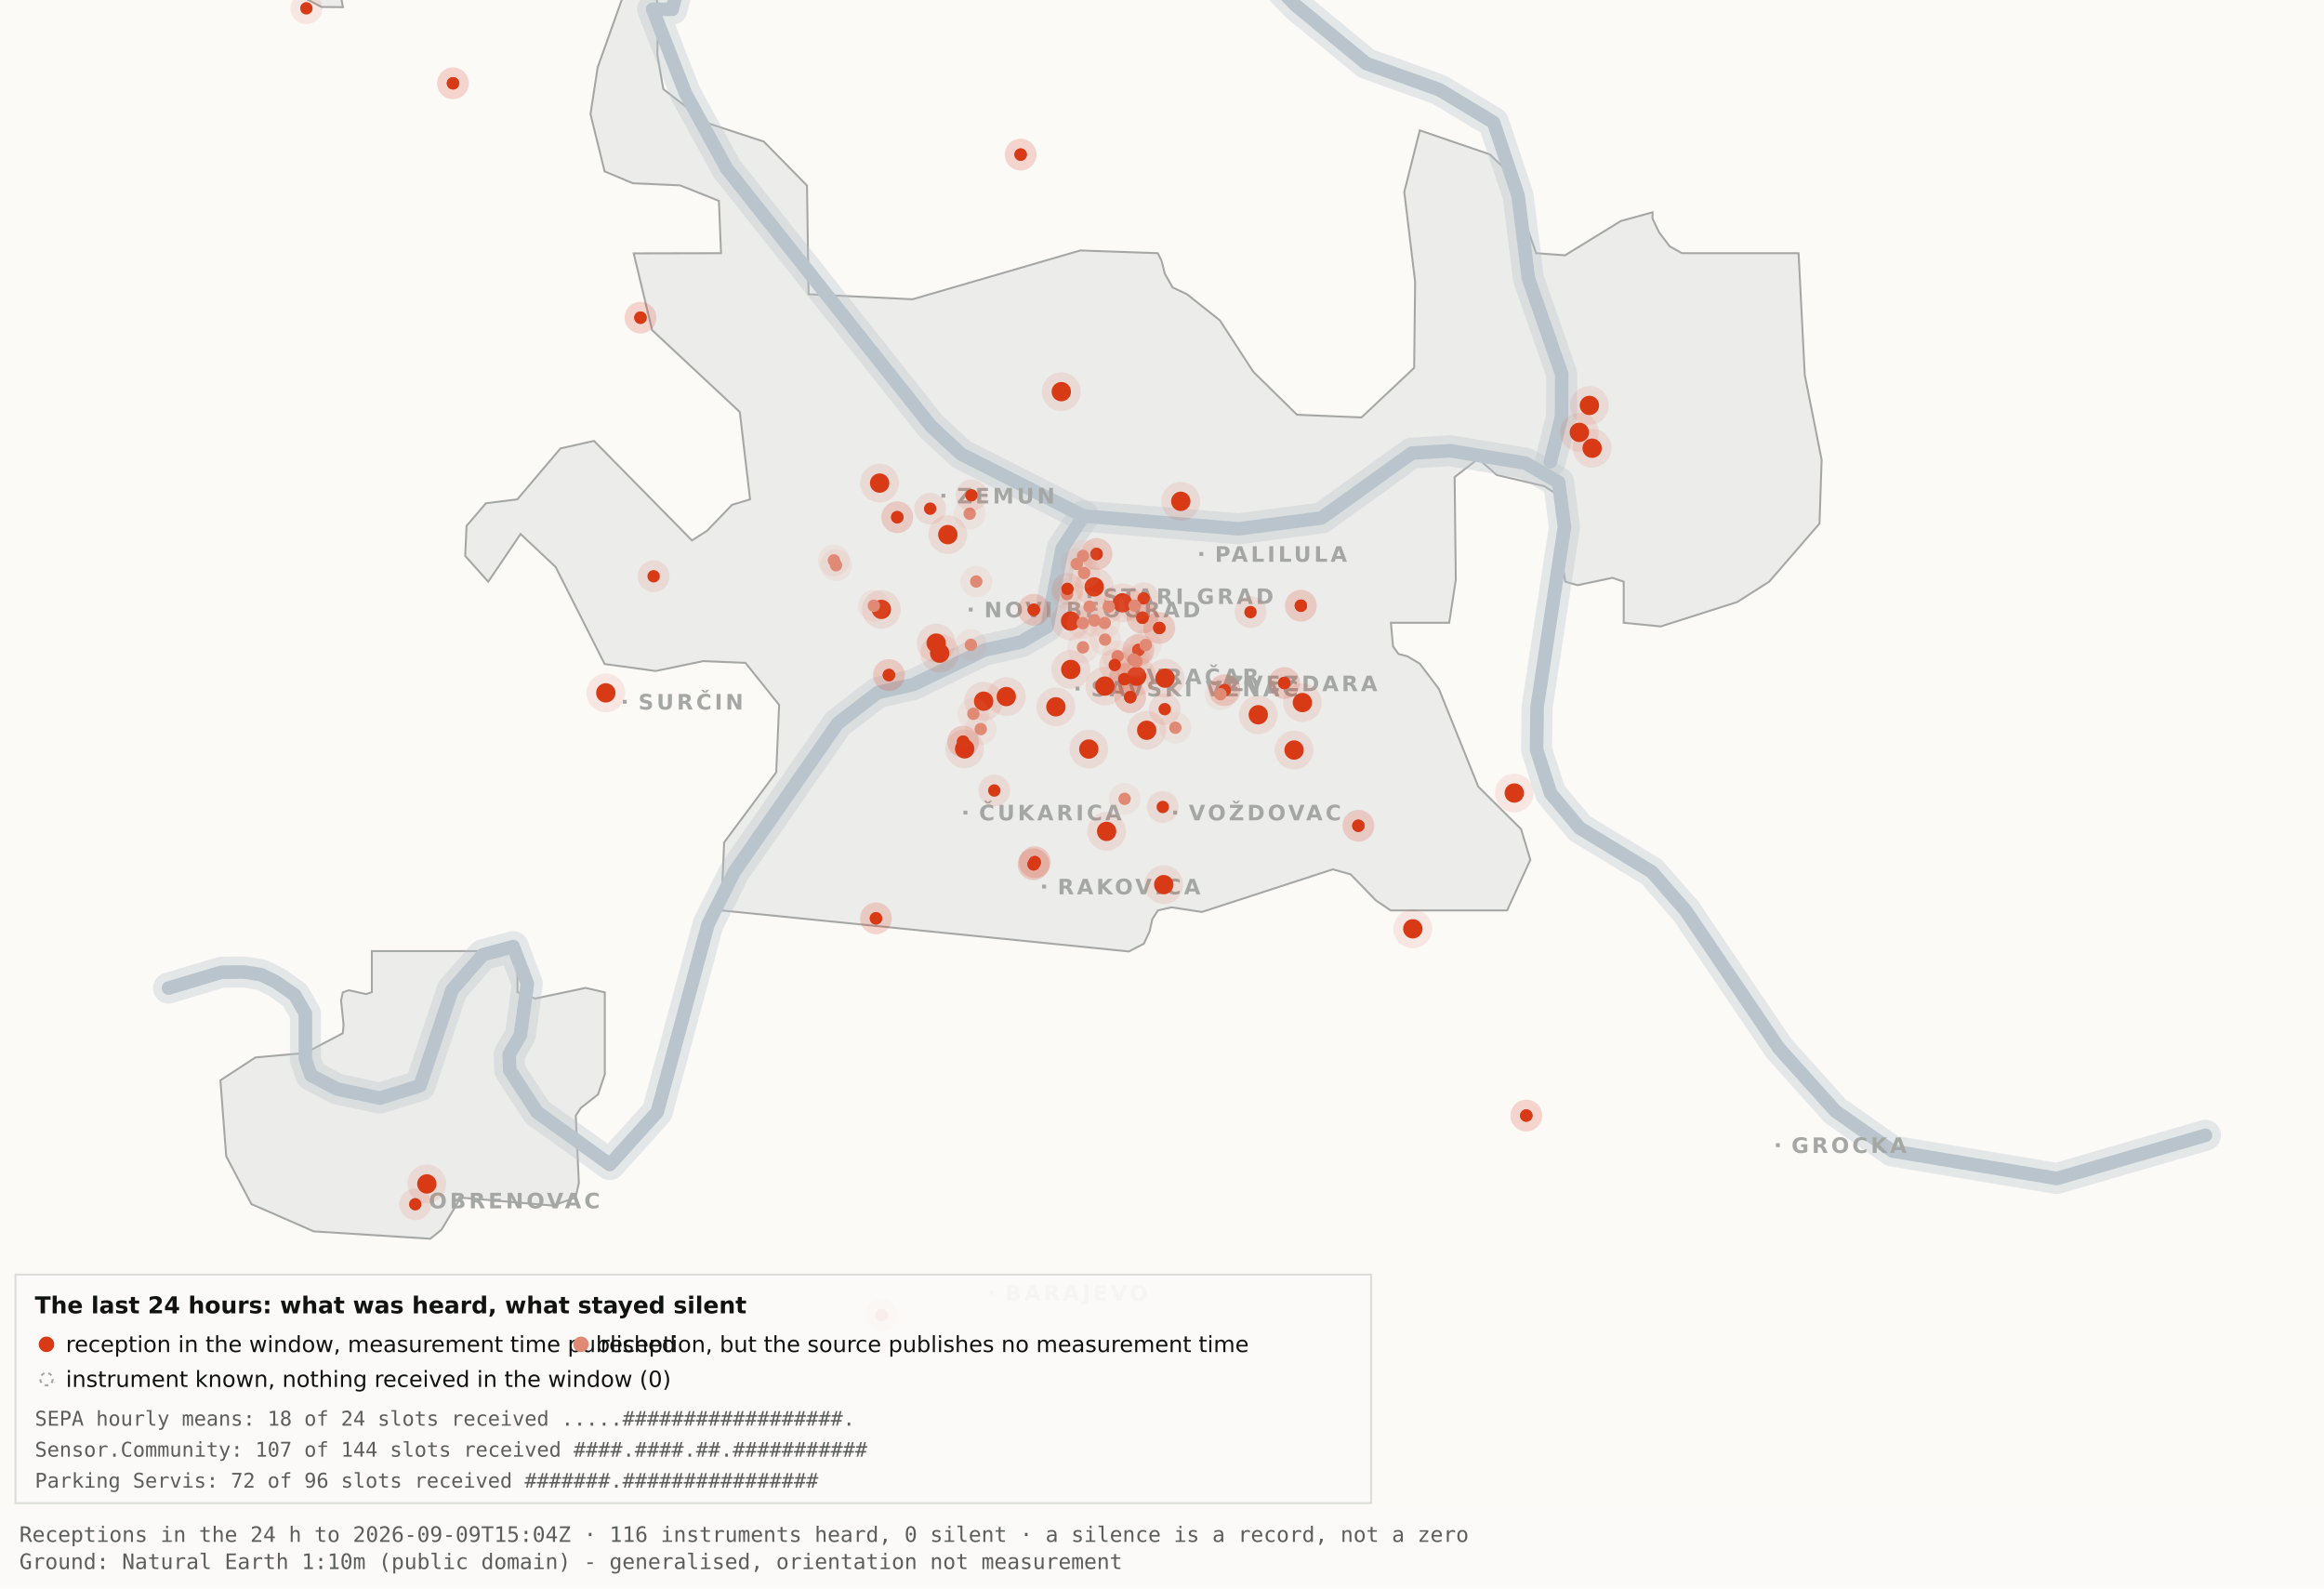
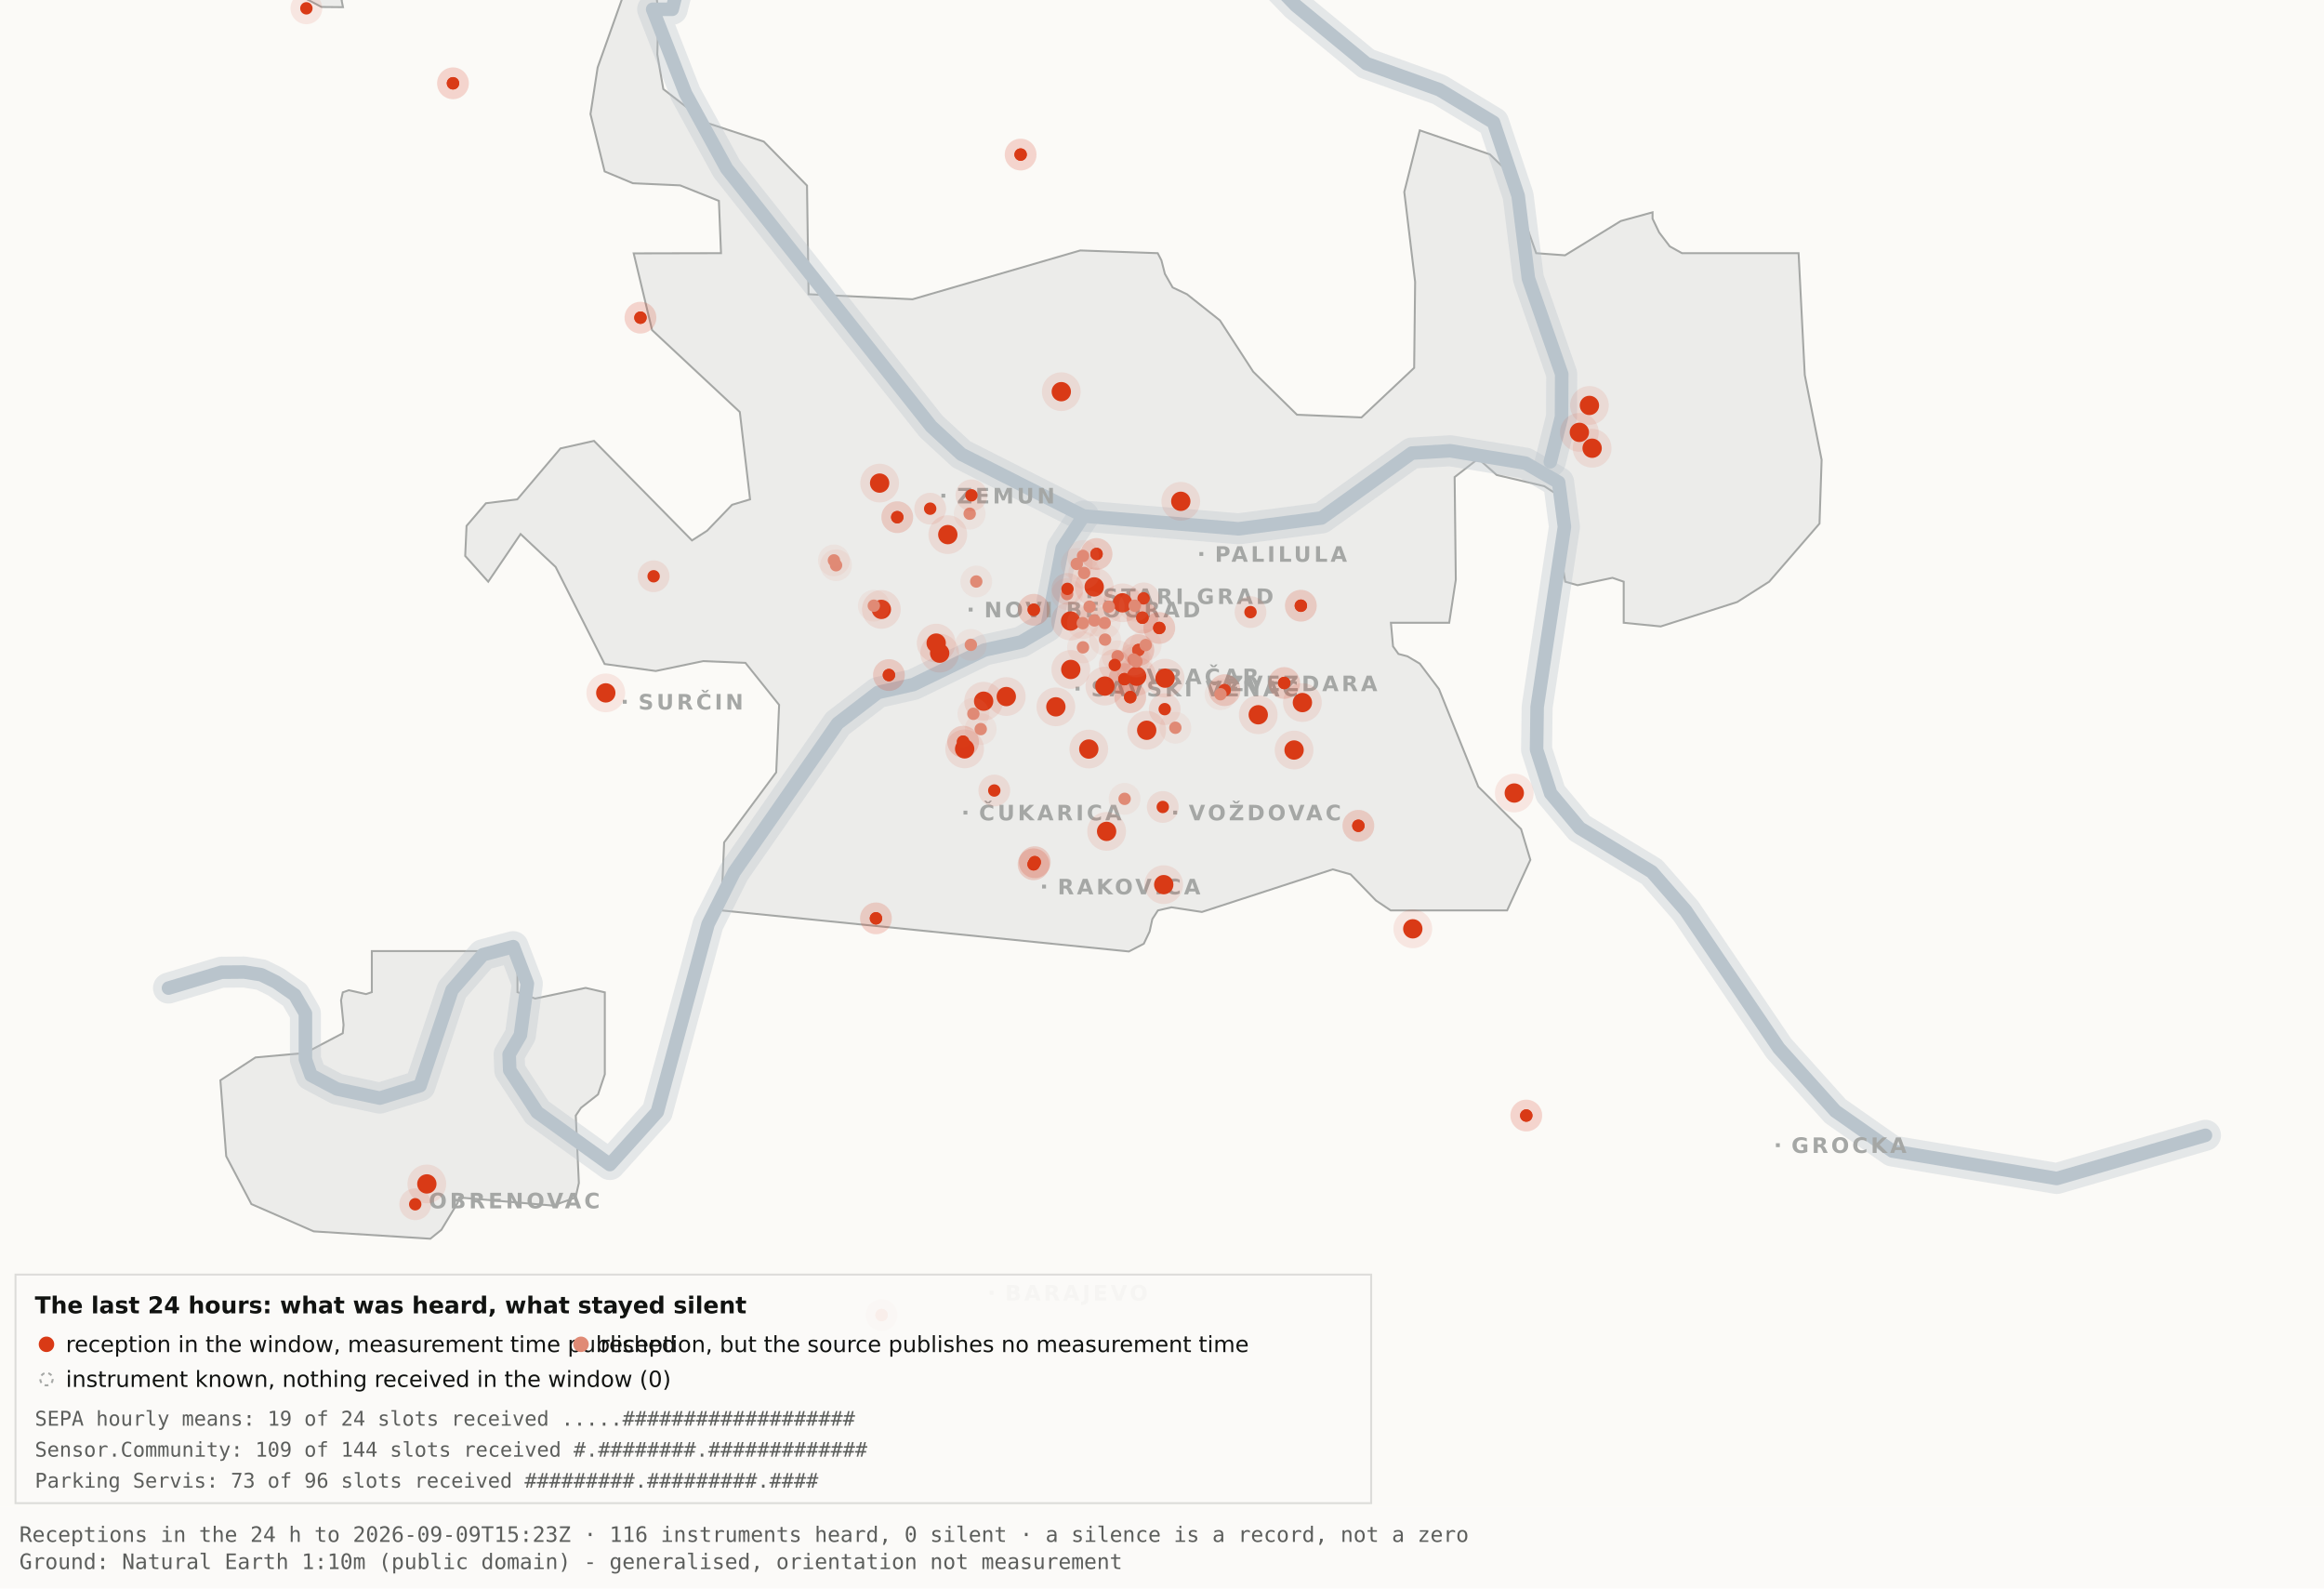
<svg xmlns="http://www.w3.org/2000/svg" viewBox="0 0 1200 820" width="1200" height="820" role="img" aria-label="Map 3 - The last 24 hours">
  <rect x="0" y="0" width="1200" height="820" fill="#fbfaf7" />
  <path d="M192.0,-34.8 L192.1,-17.6 L189.5,-19.9 L182.4,-10.7 L176.4,0.2 L177.1,3.7 L166.0,3.6 L138.0,-11.3 L131.8,-17.6 L130.3,-34.7 L134.1,-45.9 L158.3,-76.4 L166.7,-82.3 L177.1,-81.2 L183.0,-72.1 L192.0,-34.8 Z" fill="#ececea" stroke="#a5a7a5" stroke-width="1" fill-rule="evenodd" />
  <path d="M417.5,151.9 L471.2,154.5 L557.8,129.3 L597.8,130.7 L599.7,134.4 L601.5,141.4 L605.5,148.4 L612.9,151.9 L629.9,165.4 L647.1,191.9 L669.7,214.1 L703.0,215.5 L730.2,189.9 L730.7,145.5 L725.1,99.1 L733.1,67.3 L769.3,79.7 L778.2,88.3 L793.2,130.7 L808.1,131.8 L836.9,114.1 L853.3,109.6 L853.3,112.9 L856.7,120.0 L862.2,127.2 L868.5,130.7 L928.7,130.7 L931.9,193.6 L940.6,237.4 L939.5,270.3 L913.5,300.3 L897.0,310.8 L857.5,323.4 L838.4,321.5 L838.4,300.3 L832.6,298.3 L814.6,302.1 L808.2,300.3 L806.9,292.0 L809.7,266.1 L808.2,258.0 L797.4,251.0 L772.8,245.2 L763.3,236.8 L751.1,246.3 L751.7,299.3 L748.3,321.5 L718.2,321.5 L719.3,333.7 L722.1,337.6 L726.7,338.8 L733.1,342.6 L743.0,355.7 L763.3,406.1 L785.4,428.0 L790.2,443.9 L778.2,470.0 L718.1,470.0 L710.5,464.9 L697.4,451.4 L688.2,448.8 L620.6,470.8 L604.9,468.4 L597.9,470.0 L595.0,474.5 L593.6,480.9 L590.6,487.2 L582.9,491.2 L372.4,470.0 L373.9,434.9 L400.8,398.7 L402.3,363.9 L384.9,342.2 L363.1,341.3 L338.6,346.4 L312.2,342.8 L286.9,292.7 L268.8,275.7 L252.1,300.3 L240.2,287.0 L240.9,271.5 L250.9,259.8 L267.1,257.8 L289.4,231.5 L306.7,227.6 L357.3,279.0 L365.1,274.0 L378.0,260.6 L387.3,257.8 L382.0,212.7 L336.7,170.4 L327.2,130.8 L372.3,130.7 L371.2,103.7 L351.2,95.7 L326.8,94.6 L312.2,88.5 L304.9,58.9 L308.6,34.8 L327.3,-17.7 L337.9,-11.0 L340.0,6.7 L339.4,28.1 L342.5,46.0 L364.9,63.4 L394.4,73.1 L416.7,95.8 L417.5,151.9 Z" fill="#ececea" stroke="#a5a7a5" stroke-width="1" fill-rule="evenodd" />
  <path d="M267.2,512.2 L276.3,515.5 L302.4,510.0 L312.3,512.3 L312.3,554.6 L308.8,565.0 L300.0,571.9 L297.3,575.9 L298.9,610.7 L297.2,618.2 L285.6,622.4 L237.1,618.2 L236.3,621.0 L227.9,634.9 L222.2,639.5 L162.0,635.7 L129.8,621.6 L116.8,596.9 L113.8,557.7 L131.9,545.9 L157.6,543.6 L177.0,533.4 L177.4,529.1 L176.1,516.4 L177.0,512.3 L180.1,511.2 L189.0,513.2 L192.0,512.2 L192.0,491.0 L267.2,491.0 L267.2,512.2 Z" fill="#ececea" stroke="#a5a7a5" stroke-width="1" fill-rule="evenodd" />
  <path d="M87.0,510.1 L114.4,501.9 L126.1,501.8 L134.9,503.2 L142.6,507.0 L152.2,513.7 L157.7,523.2 L157.7,546.9 L160.6,555.1 L174.0,562.2 L196.1,566.9 L216.9,560.5 L233.4,511.1 L249.3,492.9 L265.0,488.7 L272.3,507.8 L268.7,534.4 L262.9,544.3 L263.2,552.5 L277.4,574.2 L314.9,601.2 L339.4,574.0 L365.6,477.1 L379.1,450.2 L432.5,373.5 L453.3,357.5 L471.6,353.4 L508.3,335.6 L527.3,331.4 L540.7,323.5 L548.5,283.0 L559.5,266.4" fill="none" stroke="#b9c4cc" stroke-width="16" stroke-opacity="0.35" stroke-linejoin="round" stroke-linecap="round" />
  <path d="M411.7,-177.5 L426.7,-103.9 L394.7,-58.3 L355.0,-26.6 L347.1,4.8 L337.0,4.8 L354.0,48.3 L375.2,87.0 L480.8,220.1 L496.4,234.5 L559.5,266.4 L639.5,273.0 L682.4,267.4 L729.0,233.9 L748.8,232.7 L787.7,239.1 L804.8,249.0 L807.8,272.0 L793.7,365.0 L793.4,387.0 L800.7,409.6 L815.7,427.5 L852.9,450.1 L870.4,470.1 L918.5,541.1 L947.7,573.6 L977.1,594.2 L1062.0,608.4 L1138.8,586.1" fill="none" stroke="#b9c4cc" stroke-width="16" stroke-opacity="0.35" stroke-linejoin="round" stroke-linecap="round" />
  <path d="M534.0,-142.1 L558.9,-95.2 L590.2,-64.2 L638.6,-28.7 L669.2,2.9 L705.5,32.8 L743.2,46.3 L771.2,63.2 L783.9,101.1 L789.2,143.8 L806.4,193.1 L806.3,215.2 L800.5,238.4" fill="none" stroke="#b9c4cc" stroke-width="16" stroke-opacity="0.35" stroke-linejoin="round" stroke-linecap="round" />
  <path d="M87.0,510.1 L114.4,501.9 L126.1,501.8 L134.9,503.2 L142.6,507.0 L152.2,513.7 L157.7,523.2 L157.7,546.9 L160.6,555.1 L174.0,562.2 L196.1,566.9 L216.9,560.5 L233.4,511.1 L249.3,492.9 L265.0,488.7 L272.3,507.8 L268.7,534.4 L262.9,544.3 L263.2,552.5 L277.4,574.2 L314.9,601.2 L339.4,574.0 L365.6,477.1 L379.1,450.2 L432.5,373.5 L453.3,357.5 L471.6,353.4 L508.3,335.6 L527.3,331.4 L540.7,323.5 L548.5,283.0 L559.5,266.4" fill="none" stroke="#b9c4cc" stroke-width="7" stroke-opacity="1" stroke-linejoin="round" stroke-linecap="round" />
  <path d="M411.7,-177.5 L426.7,-103.9 L394.7,-58.3 L355.0,-26.6 L347.1,4.8 L337.0,4.8 L354.0,48.3 L375.2,87.0 L480.8,220.1 L496.4,234.5 L559.5,266.4 L639.5,273.0 L682.4,267.4 L729.0,233.9 L748.8,232.7 L787.7,239.1 L804.8,249.0 L807.8,272.0 L793.7,365.0 L793.4,387.0 L800.7,409.6 L815.7,427.5 L852.9,450.1 L870.4,470.1 L918.5,541.1 L947.7,573.6 L977.1,594.2 L1062.0,608.4 L1138.8,586.1" fill="none" stroke="#b9c4cc" stroke-width="7" stroke-opacity="1" stroke-linejoin="round" stroke-linecap="round" />
  <path d="M534.0,-142.1 L558.9,-95.2 L590.2,-64.2 L638.6,-28.7 L669.2,2.9 L705.5,32.8 L743.2,46.3 L771.2,63.2 L783.9,101.1 L789.2,143.8 L806.4,193.1 L806.3,215.2 L800.5,238.4" fill="none" stroke="#b9c4cc" stroke-width="7" stroke-opacity="1" stroke-linejoin="round" stroke-linecap="round" />
  <rect x="561.5" y="306.8" width="2" height="2" fill="#a5a7a5" />
  <text x="569.5" y="311.8" font-family="Carlito, DejaVu Sans, Arial, sans-serif" font-size="11" font-weight="600" letter-spacing="1.5" fill="#a5a7a5">STARI GRAD</text>
  <rect x="584.0" y="348.2" width="2" height="2" fill="#a5a7a5" />
  <text x="592.0" y="353.2" font-family="Carlito, DejaVu Sans, Arial, sans-serif" font-size="11" font-weight="600" letter-spacing="1.5" fill="#a5a7a5">VRAČAR</text>
  <rect x="555.4" y="354.5" width="2" height="2" fill="#a5a7a5" />
  <text x="563.4" y="359.5" font-family="Carlito, DejaVu Sans, Arial, sans-serif" font-size="11" font-weight="600" letter-spacing="1.5" fill="#a5a7a5">SAVSKI VENAC</text>
  <rect x="500.2" y="313.7" width="2" height="2" fill="#a5a7a5" />
  <text x="508.2" y="318.7" font-family="Carlito, DejaVu Sans, Arial, sans-serif" font-size="11" font-weight="600" letter-spacing="1.5" fill="#a5a7a5">NOVI BEOGRAD</text>
  <rect x="486.1" y="254.9" width="2" height="2" fill="#a5a7a5" />
  <text x="494.1" y="259.9" font-family="Carlito, DejaVu Sans, Arial, sans-serif" font-size="11" font-weight="600" letter-spacing="1.5" fill="#a5a7a5">ZEMUN</text>
  <rect x="619.3" y="285.0" width="2" height="2" fill="#a5a7a5" />
  <text x="627.3" y="290.0" font-family="Carlito, DejaVu Sans, Arial, sans-serif" font-size="11" font-weight="600" letter-spacing="1.5" fill="#a5a7a5">PALILULA</text>
  <rect x="626.1" y="351.8" width="2" height="2" fill="#a5a7a5" />
  <text x="634.1" y="356.8" font-family="Carlito, DejaVu Sans, Arial, sans-serif" font-size="11" font-weight="600" letter-spacing="1.5" fill="#a5a7a5">ZVEZDARA</text>
  <rect x="605.8" y="418.5" width="2" height="2" fill="#a5a7a5" />
  <text x="613.8" y="423.5" font-family="Carlito, DejaVu Sans, Arial, sans-serif" font-size="11" font-weight="600" letter-spacing="1.5" fill="#a5a7a5">VOŽDOVAC</text>
  <rect x="497.5" y="418.5" width="2" height="2" fill="#a5a7a5" />
  <text x="505.5" y="423.5" font-family="Carlito, DejaVu Sans, Arial, sans-serif" font-size="11" font-weight="600" letter-spacing="1.5" fill="#a5a7a5">ČUKARICA</text>
  <rect x="538.1" y="456.7" width="2" height="2" fill="#a5a7a5" />
  <text x="546.1" y="461.7" font-family="Carlito, DejaVu Sans, Arial, sans-serif" font-size="11" font-weight="600" letter-spacing="1.5" fill="#a5a7a5">RAKOVICA</text>
  <rect x="321.6" y="361.3" width="2" height="2" fill="#a5a7a5" />
  <text x="329.6" y="366.3" font-family="Carlito, DejaVu Sans, Arial, sans-serif" font-size="11" font-weight="600" letter-spacing="1.5" fill="#a5a7a5">SURČIN</text>
  <rect x="917.0" y="590.2" width="2" height="2" fill="#a5a7a5" />
  <text x="925.0" y="595.2" font-family="Carlito, DejaVu Sans, Arial, sans-serif" font-size="11" font-weight="600" letter-spacing="1.5" fill="#a5a7a5">GROCKA</text>
  <rect x="213.4" y="618.8" width="2" height="2" fill="#a5a7a5" />
  <text x="221.4" y="623.8" font-family="Carlito, DejaVu Sans, Arial, sans-serif" font-size="11" font-weight="600" letter-spacing="1.5" fill="#a5a7a5">OBRENOVAC</text>
  <rect x="511.0" y="666.4" width="2" height="2" fill="#a5a7a5" />
  <text x="519.0" y="671.4" font-family="Carlito, DejaVu Sans, Arial, sans-serif" font-size="11" font-weight="600" letter-spacing="1.5" fill="#a5a7a5">BARAJEVO</text>
  <rect x="727.5" y="876.2" width="2" height="2" fill="#a5a7a5" />
  <text x="735.5" y="881.2" font-family="Carlito, DejaVu Sans, Arial, sans-serif" font-size="11" font-weight="600" letter-spacing="1.5" fill="#a5a7a5">SOPOT</text>
  <circle cx="507.9" cy="362.0" r="10" fill="#D93A16" fill-opacity=".10" />
  <circle cx="507.9" cy="362.0" r="5" fill="#D93A16" />
  <circle cx="519.6" cy="359.6" r="10" fill="#D93A16" fill-opacity=".10" />
  <circle cx="519.6" cy="359.6" r="5" fill="#D93A16" />
  <circle cx="498.1" cy="386.6" r="10" fill="#D93A16" fill-opacity=".10" />
  <circle cx="498.1" cy="386.6" r="5" fill="#D93A16" />
  <circle cx="552.8" cy="320.6" r="10" fill="#D93A16" fill-opacity=".10" />
  <circle cx="552.8" cy="320.6" r="5" fill="#D93A16" />
  <circle cx="455.1" cy="314.6" r="10" fill="#D93A16" fill-opacity=".10" />
  <circle cx="455.1" cy="314.6" r="5" fill="#D93A16" />
  <circle cx="548.0" cy="202.2" r="10" fill="#D93A16" fill-opacity=".10" />
  <circle cx="548.0" cy="202.2" r="5" fill="#D93A16" />
  <circle cx="579.6" cy="311.2" r="10" fill="#D93A16" fill-opacity=".10" />
  <circle cx="579.6" cy="311.2" r="5" fill="#D93A16" />
  <circle cx="592.1" cy="377.0" r="10" fill="#D93A16" fill-opacity=".10" />
  <circle cx="592.1" cy="377.0" r="5" fill="#D93A16" />
  <circle cx="562.2" cy="386.7" r="10" fill="#D93A16" fill-opacity=".10" />
  <circle cx="562.2" cy="386.7" r="5" fill="#D93A16" />
  <circle cx="570.5" cy="354.2" r="10" fill="#D93A16" fill-opacity=".10" />
  <circle cx="570.5" cy="354.2" r="5" fill="#D93A16" />
  <circle cx="600.9" cy="456.7" r="10" fill="#D93A16" fill-opacity=".10" />
  <circle cx="600.9" cy="456.7" r="5" fill="#D93A16" />
  <circle cx="609.7" cy="258.8" r="10" fill="#D93A16" fill-opacity=".10" />
  <circle cx="609.7" cy="258.8" r="5" fill="#D93A16" />
  <circle cx="729.5" cy="479.5" r="10" fill="#D93A16" fill-opacity=".10" />
  <circle cx="729.5" cy="479.5" r="5" fill="#D93A16" />
  <circle cx="672.5" cy="362.7" r="10" fill="#D93A16" fill-opacity=".10" />
  <circle cx="672.5" cy="362.7" r="5" fill="#D93A16" />
  <circle cx="552.9" cy="345.6" r="10" fill="#D93A16" fill-opacity=".10" />
  <circle cx="552.9" cy="345.6" r="5" fill="#D93A16" />
  <circle cx="485.2" cy="337.2" r="10" fill="#D93A16" fill-opacity=".10" />
  <circle cx="485.2" cy="337.2" r="5" fill="#D93A16" />
  <circle cx="220.4" cy="611.2" r="10" fill="#D93A16" fill-opacity=".10" />
  <circle cx="220.4" cy="611.2" r="5" fill="#D93A16" />
  <circle cx="483.4" cy="332.0" r="10" fill="#D93A16" fill-opacity=".10" />
  <circle cx="483.4" cy="332.0" r="5" fill="#D93A16" />
  <circle cx="820.7" cy="209.3" r="10" fill="#D93A16" fill-opacity=".10" />
  <circle cx="820.7" cy="209.3" r="5" fill="#D93A16" />
  <circle cx="815.5" cy="223.2" r="10" fill="#D93A16" fill-opacity=".10" />
  <circle cx="815.5" cy="223.2" r="5" fill="#D93A16" />
  <circle cx="822.1" cy="231.4" r="10" fill="#D93A16" fill-opacity=".10" />
  <circle cx="822.1" cy="231.4" r="5" fill="#D93A16" />
  <circle cx="571.4" cy="429.2" r="10" fill="#D93A16" fill-opacity=".10" />
  <circle cx="571.4" cy="429.2" r="5" fill="#D93A16" />
  <circle cx="565.0" cy="303.0" r="10" fill="#D93A16" fill-opacity=".10" />
  <circle cx="565.0" cy="303.0" r="5" fill="#D93A16" />
  <circle cx="668.2" cy="387.2" r="10" fill="#D93A16" fill-opacity=".10" />
  <circle cx="668.2" cy="387.2" r="5" fill="#D93A16" />
  <circle cx="312.8" cy="357.7" r="10" fill="#D93A16" fill-opacity=".10" />
  <circle cx="312.8" cy="357.7" r="5" fill="#D93A16" />
  <circle cx="545.2" cy="364.9" r="10" fill="#D93A16" fill-opacity=".10" />
  <circle cx="545.2" cy="364.9" r="5" fill="#D93A16" />
  <circle cx="781.9" cy="409.4" r="10" fill="#D93A16" fill-opacity=".10" />
  <circle cx="781.9" cy="409.4" r="5" fill="#D93A16" />
  <circle cx="586.9" cy="349.1" r="10" fill="#D93A16" fill-opacity=".10" />
  <circle cx="586.9" cy="349.1" r="5" fill="#D93A16" />
  <circle cx="601.6" cy="350.1" r="10" fill="#D93A16" fill-opacity=".10" />
  <circle cx="601.6" cy="350.1" r="5" fill="#D93A16" />
  <circle cx="649.7" cy="369.0" r="10" fill="#D93A16" fill-opacity=".10" />
  <circle cx="649.7" cy="369.0" r="5" fill="#D93A16" />
  <circle cx="489.4" cy="276.0" r="10" fill="#D93A16" fill-opacity=".10" />
  <circle cx="489.4" cy="276.0" r="5" fill="#D93A16" />
  <circle cx="454.2" cy="249.4" r="10" fill="#D93A16" fill-opacity=".10" />
  <circle cx="454.2" cy="249.4" r="5" fill="#D93A16" />
  <circle cx="533.7" cy="446.2" r="8.2" fill="#D93A16" fill-opacity=".10" />
  <circle cx="533.7" cy="446.2" r="3.2" fill="#D93A16" />
  <circle cx="533.7" cy="446.2" r="8.2" fill="#D93A16" fill-opacity=".10" />
  <circle cx="533.7" cy="446.2" r="3.2" fill="#D93A16" />
  <circle cx="534.3" cy="445.1" r="8.2" fill="#D93A16" fill-opacity=".10" />
  <circle cx="534.3" cy="445.1" r="3.2" fill="#D93A16" />
  <circle cx="534.3" cy="445.1" r="8.2" fill="#D93A16" fill-opacity=".10" />
  <circle cx="534.3" cy="445.1" r="3.2" fill="#D93A16" />
  <circle cx="497.3" cy="382.9" r="8.2" fill="#D93A16" fill-opacity=".10" />
  <circle cx="497.3" cy="382.9" r="3.2" fill="#D93A16" />
  <circle cx="497.3" cy="382.9" r="8.2" fill="#D93A16" fill-opacity=".10" />
  <circle cx="497.3" cy="382.9" r="3.2" fill="#D93A16" />
  <circle cx="330.7" cy="164.0" r="8.2" fill="#D93A16" fill-opacity=".10" />
  <circle cx="330.7" cy="164.0" r="3.2" fill="#D93A16" />
  <circle cx="330.7" cy="164.0" r="8.2" fill="#D93A16" fill-opacity=".10" />
  <circle cx="330.7" cy="164.0" r="3.2" fill="#D93A16" />
  <circle cx="583.6" cy="359.9" r="8.2" fill="#D93A16" fill-opacity=".10" />
  <circle cx="583.6" cy="359.9" r="3.2" fill="#D93A16" />
  <circle cx="583.6" cy="359.9" r="8.2" fill="#D93A16" fill-opacity=".10" />
  <circle cx="583.6" cy="359.9" r="3.2" fill="#D93A16" />
  <circle cx="663.1" cy="352.6" r="8.2" fill="#D93A16" fill-opacity=".10" />
  <circle cx="663.1" cy="352.6" r="3.2" fill="#D93A16" />
  <circle cx="663.1" cy="352.6" r="8.2" fill="#D93A16" fill-opacity=".10" />
  <circle cx="663.1" cy="352.6" r="3.2" fill="#D93A16" />
  <circle cx="601.4" cy="366.1" r="8.2" fill="#D93A16" fill-opacity=".10" />
  <circle cx="601.4" cy="366.1" r="3.2" fill="#D93A16" />
  <circle cx="214.4" cy="621.7" r="8.2" fill="#D93A16" fill-opacity=".10" />
  <circle cx="214.4" cy="621.7" r="3.2" fill="#D93A16" />
  <circle cx="463.3" cy="267.0" r="8.2" fill="#D93A16" fill-opacity=".10" />
  <circle cx="463.3" cy="267.0" r="3.2" fill="#D93A16" />
  <circle cx="463.3" cy="267.0" r="8.2" fill="#D93A16" fill-opacity=".10" />
  <circle cx="463.3" cy="267.0" r="3.2" fill="#D93A16" />
  <circle cx="600.4" cy="416.6" r="8.2" fill="#D93A16" fill-opacity=".10" />
  <circle cx="600.4" cy="416.6" r="3.2" fill="#D93A16" />
  <circle cx="671.7" cy="312.7" r="8.2" fill="#D93A16" fill-opacity=".10" />
  <circle cx="671.7" cy="312.7" r="3.2" fill="#D93A16" />
  <circle cx="671.7" cy="312.7" r="8.2" fill="#D93A16" fill-opacity=".10" />
  <circle cx="671.7" cy="312.7" r="3.2" fill="#D93A16" />
  <circle cx="587.8" cy="335.6" r="8.2" fill="#D93A16" fill-opacity=".10" />
  <circle cx="587.8" cy="335.6" r="3.2" fill="#D93A16" />
  <circle cx="587.8" cy="335.6" r="8.2" fill="#D93A16" fill-opacity=".10" />
  <circle cx="587.8" cy="335.6" r="3.2" fill="#D93A16" />
  <circle cx="455.2" cy="678.9" r="8.2" fill="#D93A16" fill-opacity=".10" />
  <circle cx="455.2" cy="678.9" r="3.2" fill="#D93A16" />
  <circle cx="455.2" cy="678.9" r="8.2" fill="#D93A16" fill-opacity=".10" />
  <circle cx="455.2" cy="678.9" r="3.2" fill="#D93A16" />
  <circle cx="590.5" cy="308.9" r="8.2" fill="#D93A16" fill-opacity=".10" />
  <circle cx="590.5" cy="308.9" r="3.2" fill="#D93A16" />
  <circle cx="598.6" cy="324.2" r="8.2" fill="#D93A16" fill-opacity=".10" />
  <circle cx="598.6" cy="324.2" r="3.2" fill="#D93A16" />
  <circle cx="598.6" cy="324.2" r="8.2" fill="#D93A16" fill-opacity=".10" />
  <circle cx="598.6" cy="324.2" r="3.2" fill="#D93A16" />
  <circle cx="233.9" cy="43.0" r="8.2" fill="#D93A16" fill-opacity=".10" />
  <circle cx="233.9" cy="43.0" r="3.2" fill="#D93A16" />
  <circle cx="233.9" cy="43.0" r="8.2" fill="#D93A16" fill-opacity=".10" />
  <circle cx="233.9" cy="43.0" r="3.2" fill="#D93A16" />
  <circle cx="566.2" cy="286.0" r="8.2" fill="#D93A16" fill-opacity=".10" />
  <circle cx="566.2" cy="286.0" r="3.2" fill="#D93A16" />
  <circle cx="566.2" cy="286.0" r="8.2" fill="#D93A16" fill-opacity=".10" />
  <circle cx="566.2" cy="286.0" r="3.2" fill="#D93A16" />
  <circle cx="589.9" cy="318.9" r="8.2" fill="#D93A16" fill-opacity=".10" />
  <circle cx="589.9" cy="318.9" r="3.2" fill="#D93A16" />
  <circle cx="589.9" cy="318.9" r="8.2" fill="#D93A16" fill-opacity=".10" />
  <circle cx="589.9" cy="318.9" r="3.2" fill="#D93A16" />
  <circle cx="701.4" cy="426.3" r="8.2" fill="#D93A16" fill-opacity=".10" />
  <circle cx="701.4" cy="426.3" r="3.2" fill="#D93A16" />
  <circle cx="701.4" cy="426.3" r="8.2" fill="#D93A16" fill-opacity=".10" />
  <circle cx="701.4" cy="426.3" r="3.2" fill="#D93A16" />
  <circle cx="480.3" cy="262.6" r="8.2" fill="#D93A16" fill-opacity=".10" />
  <circle cx="480.3" cy="262.6" r="3.2" fill="#D93A16" />
  <circle cx="533.8" cy="314.8" r="8.2" fill="#D93A16" fill-opacity=".10" />
  <circle cx="533.8" cy="314.8" r="3.2" fill="#D93A16" />
  <circle cx="533.8" cy="314.8" r="8.2" fill="#D93A16" fill-opacity=".10" />
  <circle cx="533.8" cy="314.8" r="3.2" fill="#D93A16" />
  <circle cx="527.0" cy="79.8" r="8.2" fill="#D93A16" fill-opacity=".10" />
  <circle cx="527.0" cy="79.8" r="3.2" fill="#D93A16" />
  <circle cx="527.0" cy="79.8" r="8.2" fill="#D93A16" fill-opacity=".10" />
  <circle cx="527.0" cy="79.8" r="3.2" fill="#D93A16" />
  <circle cx="788.1" cy="575.9" r="8.2" fill="#D93A16" fill-opacity=".10" />
  <circle cx="788.1" cy="575.9" r="3.2" fill="#D93A16" />
  <circle cx="788.1" cy="575.9" r="8.2" fill="#D93A16" fill-opacity=".10" />
  <circle cx="788.1" cy="575.9" r="3.2" fill="#D93A16" />
  <circle cx="580.6" cy="350.6" r="8.2" fill="#D93A16" fill-opacity=".10" />
  <circle cx="580.6" cy="350.6" r="3.2" fill="#D93A16" />
  <circle cx="580.6" cy="350.6" r="8.2" fill="#D93A16" fill-opacity=".10" />
  <circle cx="580.6" cy="350.6" r="3.2" fill="#D93A16" />
  <circle cx="452.3" cy="474.1" r="8.2" fill="#D93A16" fill-opacity=".10" />
  <circle cx="452.3" cy="474.1" r="3.2" fill="#D93A16" />
  <circle cx="452.3" cy="474.1" r="8.2" fill="#D93A16" fill-opacity=".10" />
  <circle cx="452.3" cy="474.1" r="3.2" fill="#D93A16" />
  <circle cx="632.3" cy="356.3" r="8.2" fill="#D93A16" fill-opacity=".10" />
  <circle cx="632.3" cy="356.3" r="3.2" fill="#D93A16" />
  <circle cx="632.3" cy="356.3" r="8.2" fill="#D93A16" fill-opacity=".10" />
  <circle cx="632.3" cy="356.3" r="3.2" fill="#D93A16" />
  <circle cx="177.6" cy="-12.3" r="8.2" fill="#D93A16" fill-opacity=".10" />
  <circle cx="177.6" cy="-12.3" r="3.2" fill="#D93A16" />
  <circle cx="158.2" cy="4.3" r="8.2" fill="#D93A16" fill-opacity=".10" />
  <circle cx="158.2" cy="4.3" r="3.2" fill="#D93A16" />
  <circle cx="459.0" cy="348.5" r="8.2" fill="#D93A16" fill-opacity=".10" />
  <circle cx="459.0" cy="348.5" r="3.2" fill="#D93A16" />
  <circle cx="459.0" cy="348.5" r="8.2" fill="#D93A16" fill-opacity=".10" />
  <circle cx="459.0" cy="348.5" r="3.2" fill="#D93A16" />
  <circle cx="645.7" cy="316.0" r="8.2" fill="#D93A16" fill-opacity=".10" />
  <circle cx="645.7" cy="316.0" r="3.2" fill="#D93A16" />
  <circle cx="585.3" cy="340.5" r="8.2" fill="#e08a75" fill-opacity=".10" />
  <circle cx="585.3" cy="340.5" r="3.2" fill="#e08a75" />
  <circle cx="585.9" cy="312.7" r="8.2" fill="#e08a75" fill-opacity=".10" />
  <circle cx="585.9" cy="312.7" r="3.2" fill="#e08a75" />
  <circle cx="559.2" cy="334.2" r="8.2" fill="#e08a75" fill-opacity=".10" />
  <circle cx="559.2" cy="334.2" r="3.2" fill="#e08a75" />
  <circle cx="570.6" cy="330.2" r="8.2" fill="#e08a75" fill-opacity=".10" />
  <circle cx="570.6" cy="330.2" r="3.2" fill="#e08a75" />
  <circle cx="562.6" cy="313.2" r="8.2" fill="#e08a75" fill-opacity=".10" />
  <circle cx="562.6" cy="313.2" r="3.2" fill="#e08a75" />
  <circle cx="500.7" cy="265.2" r="8.2" fill="#e08a75" fill-opacity=".10" />
  <circle cx="500.7" cy="265.2" r="3.2" fill="#e08a75" />
  <circle cx="570.4" cy="321.6" r="8.2" fill="#e08a75" fill-opacity=".10" />
  <circle cx="570.4" cy="321.6" r="3.2" fill="#e08a75" />
  <circle cx="591.6" cy="333.0" r="8.2" fill="#e08a75" fill-opacity=".10" />
  <circle cx="591.6" cy="333.0" r="3.2" fill="#e08a75" />
  <circle cx="565.1" cy="320.3" r="8.2" fill="#e08a75" fill-opacity=".10" />
  <circle cx="565.1" cy="320.3" r="3.2" fill="#e08a75" />
  <circle cx="502.6" cy="368.5" r="8.2" fill="#e08a75" fill-opacity=".10" />
  <circle cx="502.6" cy="368.5" r="3.2" fill="#e08a75" />
  <circle cx="501.3" cy="332.9" r="8.2" fill="#e08a75" fill-opacity=".10" />
  <circle cx="501.3" cy="332.9" r="3.2" fill="#e08a75" />
  <circle cx="451.2" cy="312.7" r="8.2" fill="#e08a75" fill-opacity=".10" />
  <circle cx="451.2" cy="312.7" r="3.2" fill="#e08a75" />
  <circle cx="431.7" cy="291.8" r="8.2" fill="#e08a75" fill-opacity=".10" />
  <circle cx="431.7" cy="291.8" r="3.2" fill="#e08a75" />
  <circle cx="630.2" cy="358.4" r="8.2" fill="#e08a75" fill-opacity=".10" />
  <circle cx="630.2" cy="358.4" r="3.2" fill="#e08a75" />
  <circle cx="551.0" cy="306.7" r="8.2" fill="#e08a75" fill-opacity=".10" />
  <circle cx="551.0" cy="306.7" r="3.2" fill="#e08a75" />
  <circle cx="559.8" cy="295.8" r="8.2" fill="#e08a75" fill-opacity=".10" />
  <circle cx="559.8" cy="295.8" r="3.2" fill="#e08a75" />
  <circle cx="559.1" cy="321.7" r="8.2" fill="#e08a75" fill-opacity=".10" />
  <circle cx="559.1" cy="321.7" r="3.2" fill="#e08a75" />
  <circle cx="606.9" cy="375.7" r="8.2" fill="#e08a75" fill-opacity=".10" />
  <circle cx="606.9" cy="375.7" r="3.2" fill="#e08a75" />
  <circle cx="430.6" cy="289.3" r="8.2" fill="#e08a75" fill-opacity=".10" />
  <circle cx="430.6" cy="289.3" r="3.2" fill="#e08a75" />
  <circle cx="559.2" cy="287.0" r="8.2" fill="#e08a75" fill-opacity=".10" />
  <circle cx="559.2" cy="287.0" r="3.2" fill="#e08a75" />
  <circle cx="504.1" cy="300.2" r="8.2" fill="#e08a75" fill-opacity=".10" />
  <circle cx="504.1" cy="300.2" r="3.2" fill="#e08a75" />
  <circle cx="572.5" cy="313.2" r="8.2" fill="#e08a75" fill-opacity=".10" />
  <circle cx="572.5" cy="313.2" r="3.2" fill="#e08a75" />
  <circle cx="577.1" cy="338.8" r="8.2" fill="#e08a75" fill-opacity=".10" />
  <circle cx="577.1" cy="338.8" r="3.2" fill="#e08a75" />
  <circle cx="580.7" cy="412.4" r="8.2" fill="#e08a75" fill-opacity=".10" />
  <circle cx="580.7" cy="412.4" r="3.2" fill="#e08a75" />
  <circle cx="556.0" cy="291.1" r="8.2" fill="#e08a75" fill-opacity=".10" />
  <circle cx="556.0" cy="291.1" r="3.2" fill="#e08a75" />
  <circle cx="586.8" cy="341.5" r="8.2" fill="#e08a75" fill-opacity=".10" />
  <circle cx="586.8" cy="341.5" r="3.2" fill="#e08a75" />
  <circle cx="506.4" cy="376.4" r="8.2" fill="#e08a75" fill-opacity=".10" />
  <circle cx="506.4" cy="376.4" r="3.2" fill="#e08a75" />
  <circle cx="575.6" cy="343.3" r="8.2" fill="#D93A16" fill-opacity=".10" />
  <circle cx="575.6" cy="343.3" r="3.2" fill="#D93A16" />
  <circle cx="513.4" cy="408.1" r="8.2" fill="#D93A16" fill-opacity=".10" />
  <circle cx="513.4" cy="408.1" r="3.2" fill="#D93A16" />
  <circle cx="337.5" cy="297.5" r="8.2" fill="#D93A16" fill-opacity=".10" />
  <circle cx="337.5" cy="297.5" r="3.2" fill="#D93A16" />
  <circle cx="551.2" cy="304.0" r="8.2" fill="#D93A16" fill-opacity=".10" />
  <circle cx="551.2" cy="304.0" r="3.2" fill="#D93A16" />
  <circle cx="501.6" cy="255.7" r="8.2" fill="#D93A16" fill-opacity=".10" />
  <circle cx="501.6" cy="255.7" r="3.2" fill="#D93A16" />
  <g transform="translate(0 650)">
    <rect x="8" y="8" width="700" height="118" fill="#fbfaf7" fill-opacity=".94" stroke="#dcdcd9" />
    <text x="18" y="28" font-family="Carlito, DejaVu Sans, Arial, sans-serif" font-size="12" font-weight="700" fill="#111311">The last 24 hours: what was heard, what stayed silent</text>
    <circle cx="24" cy="44" r="4" fill="#D93A16" />
    <text x="34" y="48" font-family="Carlito, DejaVu Sans, Arial, sans-serif" font-size="11.5" fill="#111311">reception in the window, measurement time published</text>
    <circle cx="300" cy="44" r="4" fill="#e08a75" />
    <text x="310" y="48" font-family="Carlito, DejaVu Sans, Arial, sans-serif" font-size="11.5" fill="#111311">reception, but the source publishes no measurement time</text>
    <circle cx="24" cy="62" r="3.2" fill="none" stroke="#a5a7a5" stroke-dasharray="2 2" />
    <text x="34" y="66" font-family="Carlito, DejaVu Sans, Arial, sans-serif" font-size="11.5" fill="#111311">instrument known, nothing received in the window (0)</text>
-     <text x="18" y="86" font-family="DejaVu Sans Mono, Menlo, monospace" font-size="10.5" fill="#5c5e5c">SEPA hourly means: 18 of 24 slots received  .....##################.</text>
-     <text x="18" y="102" font-family="DejaVu Sans Mono, Menlo, monospace" font-size="10.5" fill="#5c5e5c">Sensor.Community: 107 of 144 slots received  ####.####.##.###########</text>
-     <text x="18" y="118" font-family="DejaVu Sans Mono, Menlo, monospace" font-size="10.5" fill="#5c5e5c">Parking Servis: 72 of 96 slots received  #######.################</text>
+     <text x="18" y="86" font-family="DejaVu Sans Mono, Menlo, monospace" font-size="10.5" fill="#5c5e5c">SEPA hourly means: 19 of 24 slots received  .....###################</text>
+     <text x="18" y="102" font-family="DejaVu Sans Mono, Menlo, monospace" font-size="10.5" fill="#5c5e5c">Sensor.Community: 109 of 144 slots received  #.########.#############</text>
+     <text x="18" y="118" font-family="DejaVu Sans Mono, Menlo, monospace" font-size="10.5" fill="#5c5e5c">Parking Servis: 73 of 96 slots received  #########.#########.####</text>
  </g>
  <rect x="0" y="778" width="1200" height="42" fill="#fbfaf7" fill-opacity=".94" />
-   <text x="10" y="796" font-family="DejaVu Sans Mono, Menlo, monospace" font-size="11" fill="#5c5e5c">Receptions in the 24 h to 2026-09-09T15:04Z  ·  116 instruments heard, 0 silent  ·  a silence is a record, not a zero</text>
+   <text x="10" y="796" font-family="DejaVu Sans Mono, Menlo, monospace" font-size="11" fill="#5c5e5c">Receptions in the 24 h to 2026-09-09T15:23Z  ·  116 instruments heard, 0 silent  ·  a silence is a record, not a zero</text>
  <text x="10" y="810" font-family="DejaVu Sans Mono, Menlo, monospace" font-size="11" fill="#5c5e5c">Ground: Natural Earth 1:10m (public domain) - generalised, orientation not measurement</text>
</svg>
